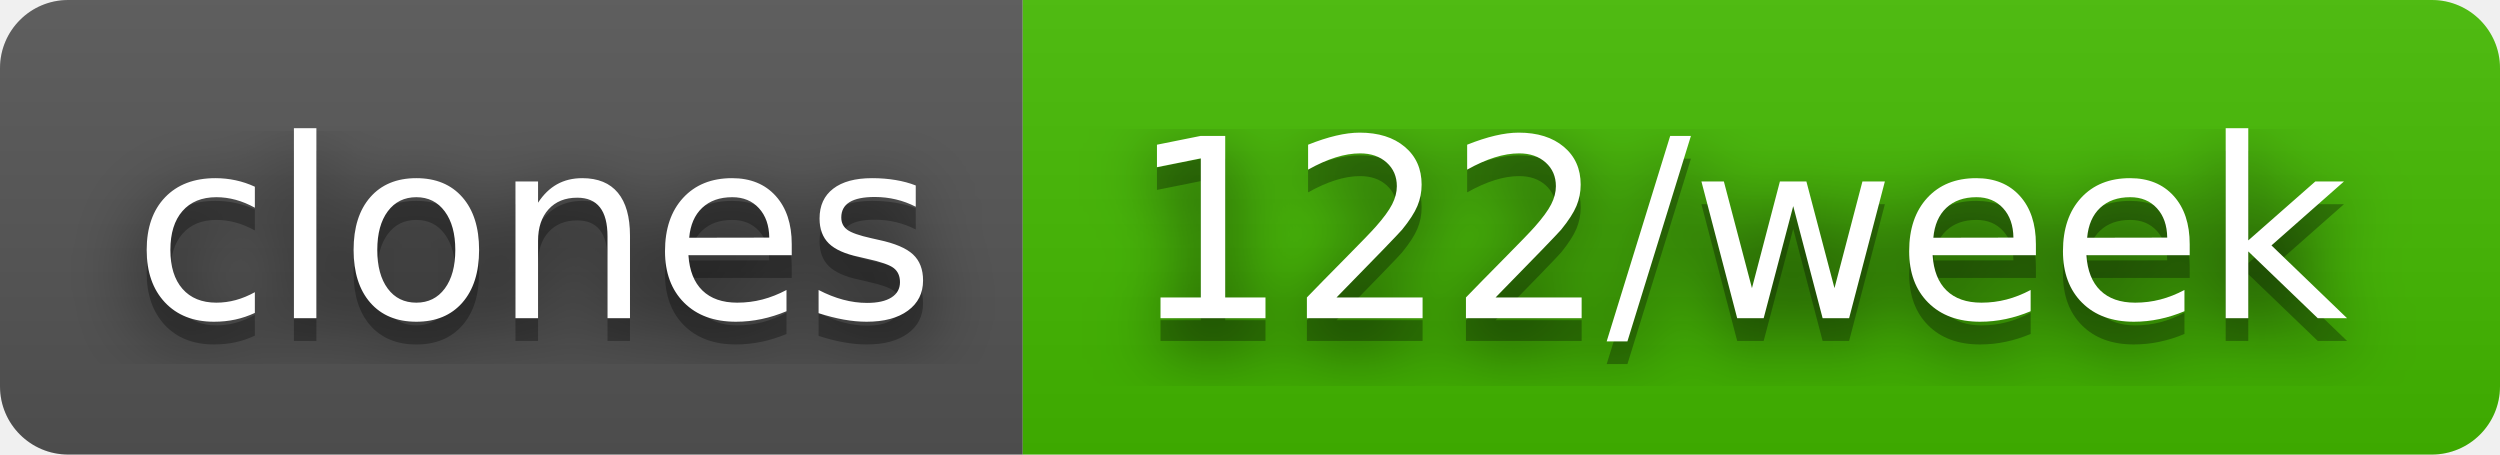
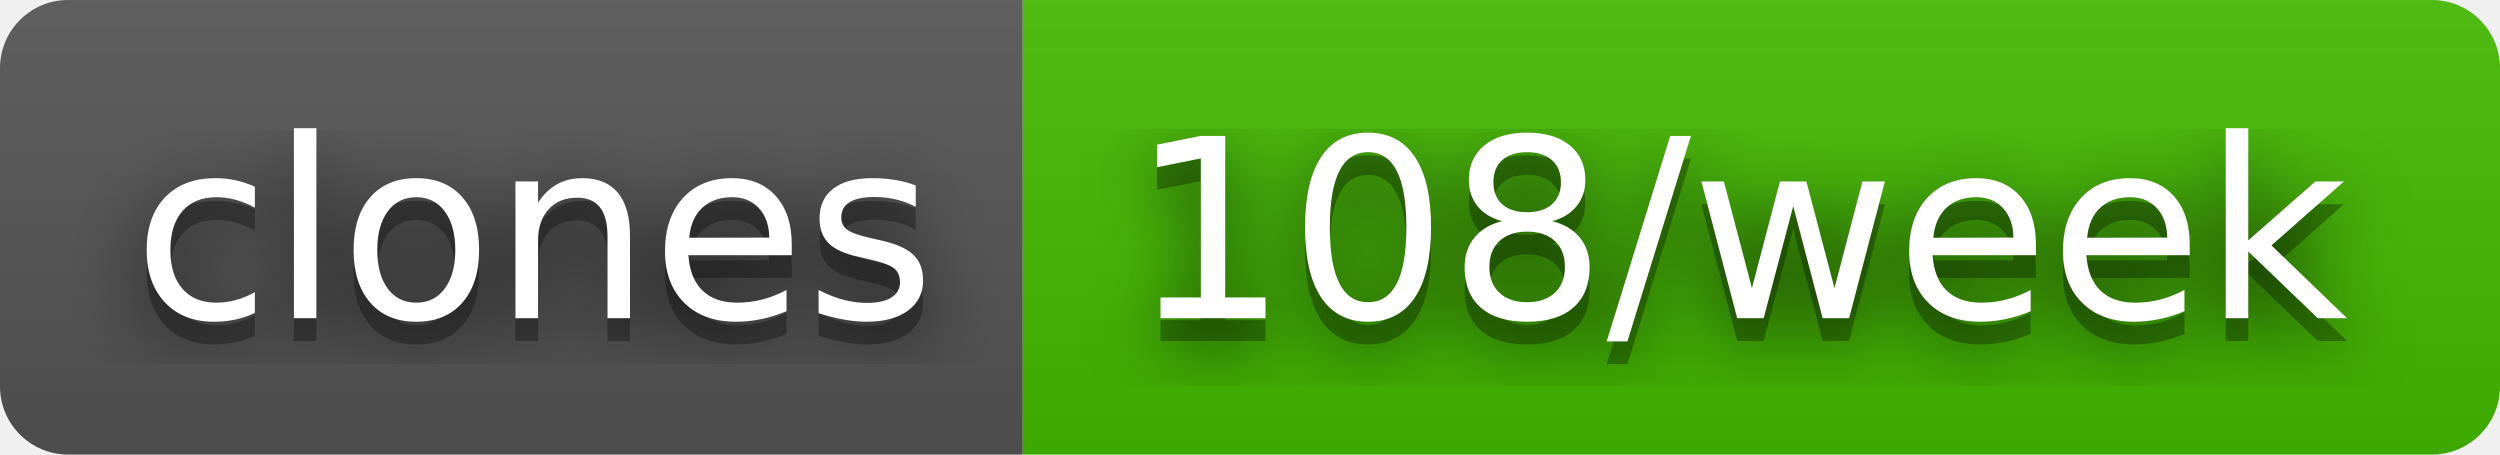
- <svg xmlns="http://www.w3.org/2000/svg" width="110" height="20" role="img" aria-label="clones: 122/week">
+ <svg xmlns="http://www.w3.org/2000/svg" width="110" height="20" role="img" aria-label="clones: 108/week">
  <filter id="blur">
    <feGaussianBlur stdDeviation="16" />
  </filter>
  <linearGradient id="s" x2="0" y2="100%">
    <stop offset="0" stop-color="#bbb" stop-opacity=".1" />
    <stop offset="1" stop-opacity=".1" />
  </linearGradient>
  <clipPath id="r">
    <rect width="110" height="20" rx="3" />
  </clipPath>
  <g clip-path="url(#r)">
    <rect width="45" height="20" fill="#555" />
    <rect x="45" width="65" height="20" fill="#4b0" />
    <rect width="110" height="20" fill="url(#s)" />
  </g>
  <g fill="#fff" text-anchor="middle" font-family="Verdana,Geneva,DejaVu Sans,sans-serif" text-rendering="geometricPrecision" font-size="110">
    <g transform="scale(.1)">
      <g aria-hidden="true" fill="#010101">
        <text x="235" y="150" fill-opacity=".8" filter="url(#blur)" textLength="350">clones</text>
        <text x="235" y="150" fill-opacity=".3" textLength="350">clones</text>
      </g>
      <text x="235" y="140" textLength="350">clones</text>
    </g>
    <g transform="scale(.1)">
      <g aria-hidden="true" fill="#010101">
-         <text x="765" y="150" fill-opacity=".8" filter="url(#blur)" textLength="550">122/week</text>
-         <text x="765" y="150" fill-opacity=".3" textLength="550">122/week</text>
+         <text x="765" y="150" fill-opacity=".8" filter="url(#blur)" textLength="550">108/week</text>
+         <text x="765" y="150" fill-opacity=".3" textLength="550">108/week</text>
      </g>
-       <text x="765" y="140" textLength="550">122/week</text>
+       <text x="765" y="140" textLength="550">108/week</text>
    </g>
  </g>
</svg>
